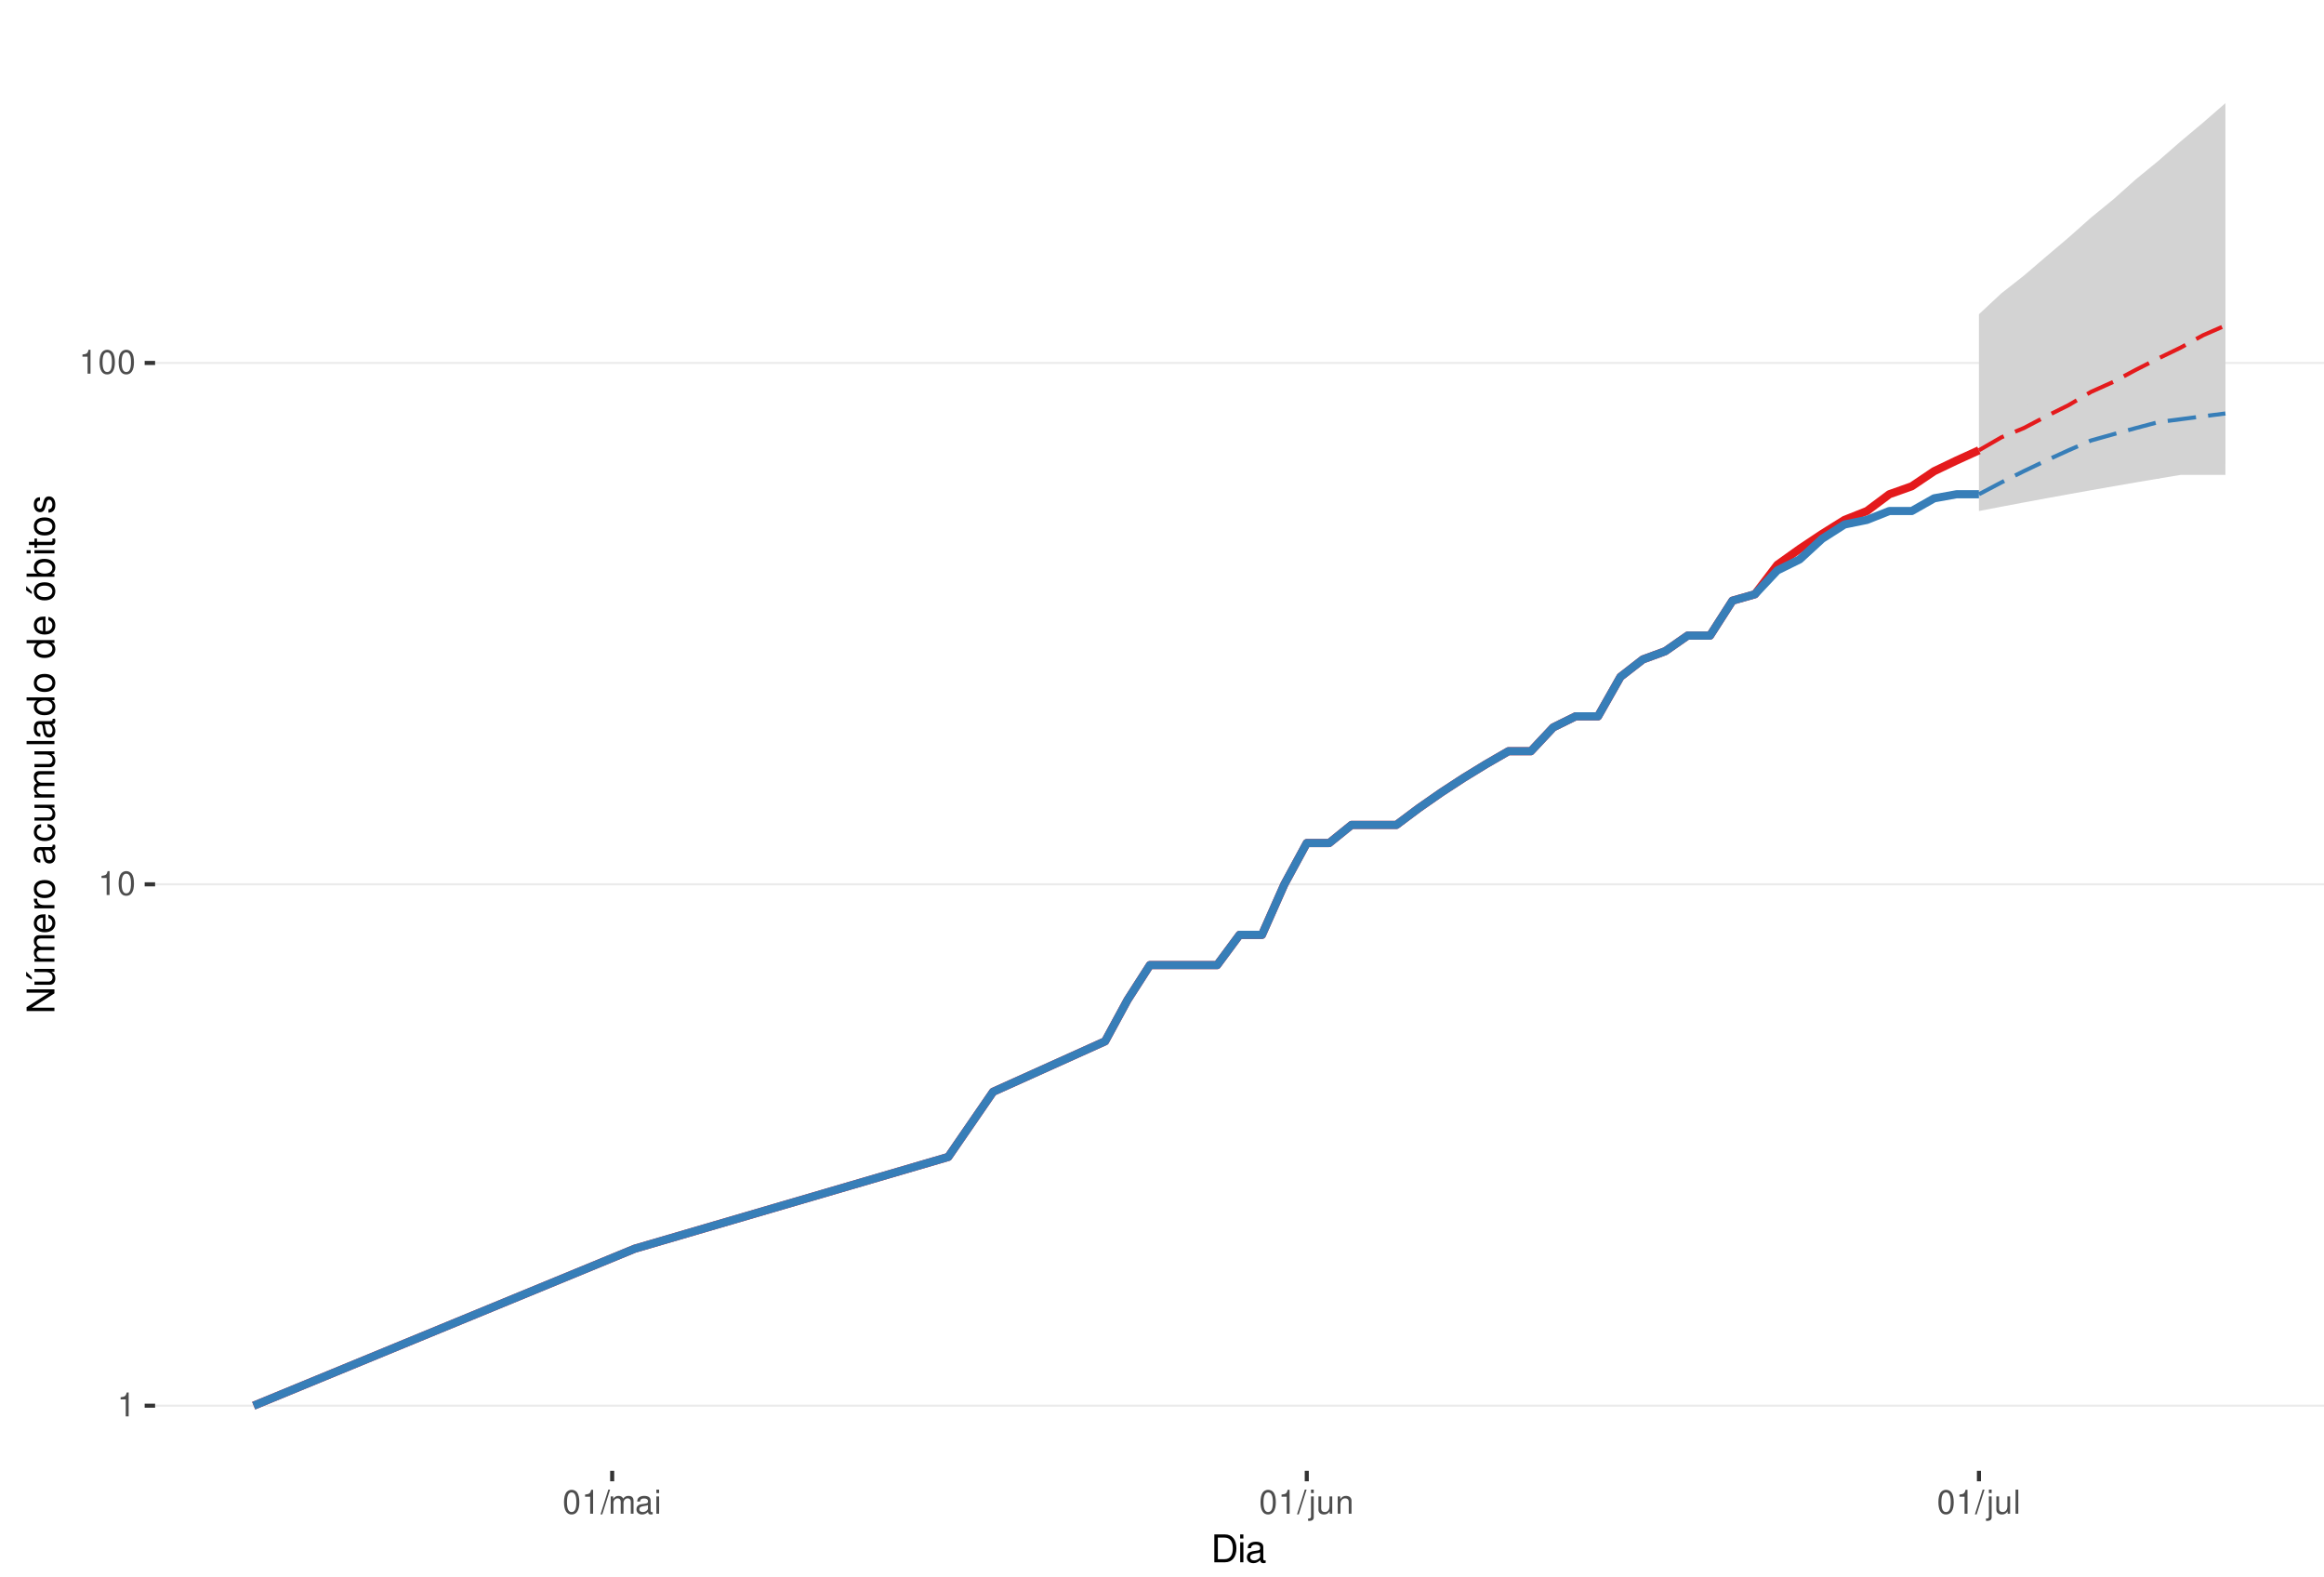
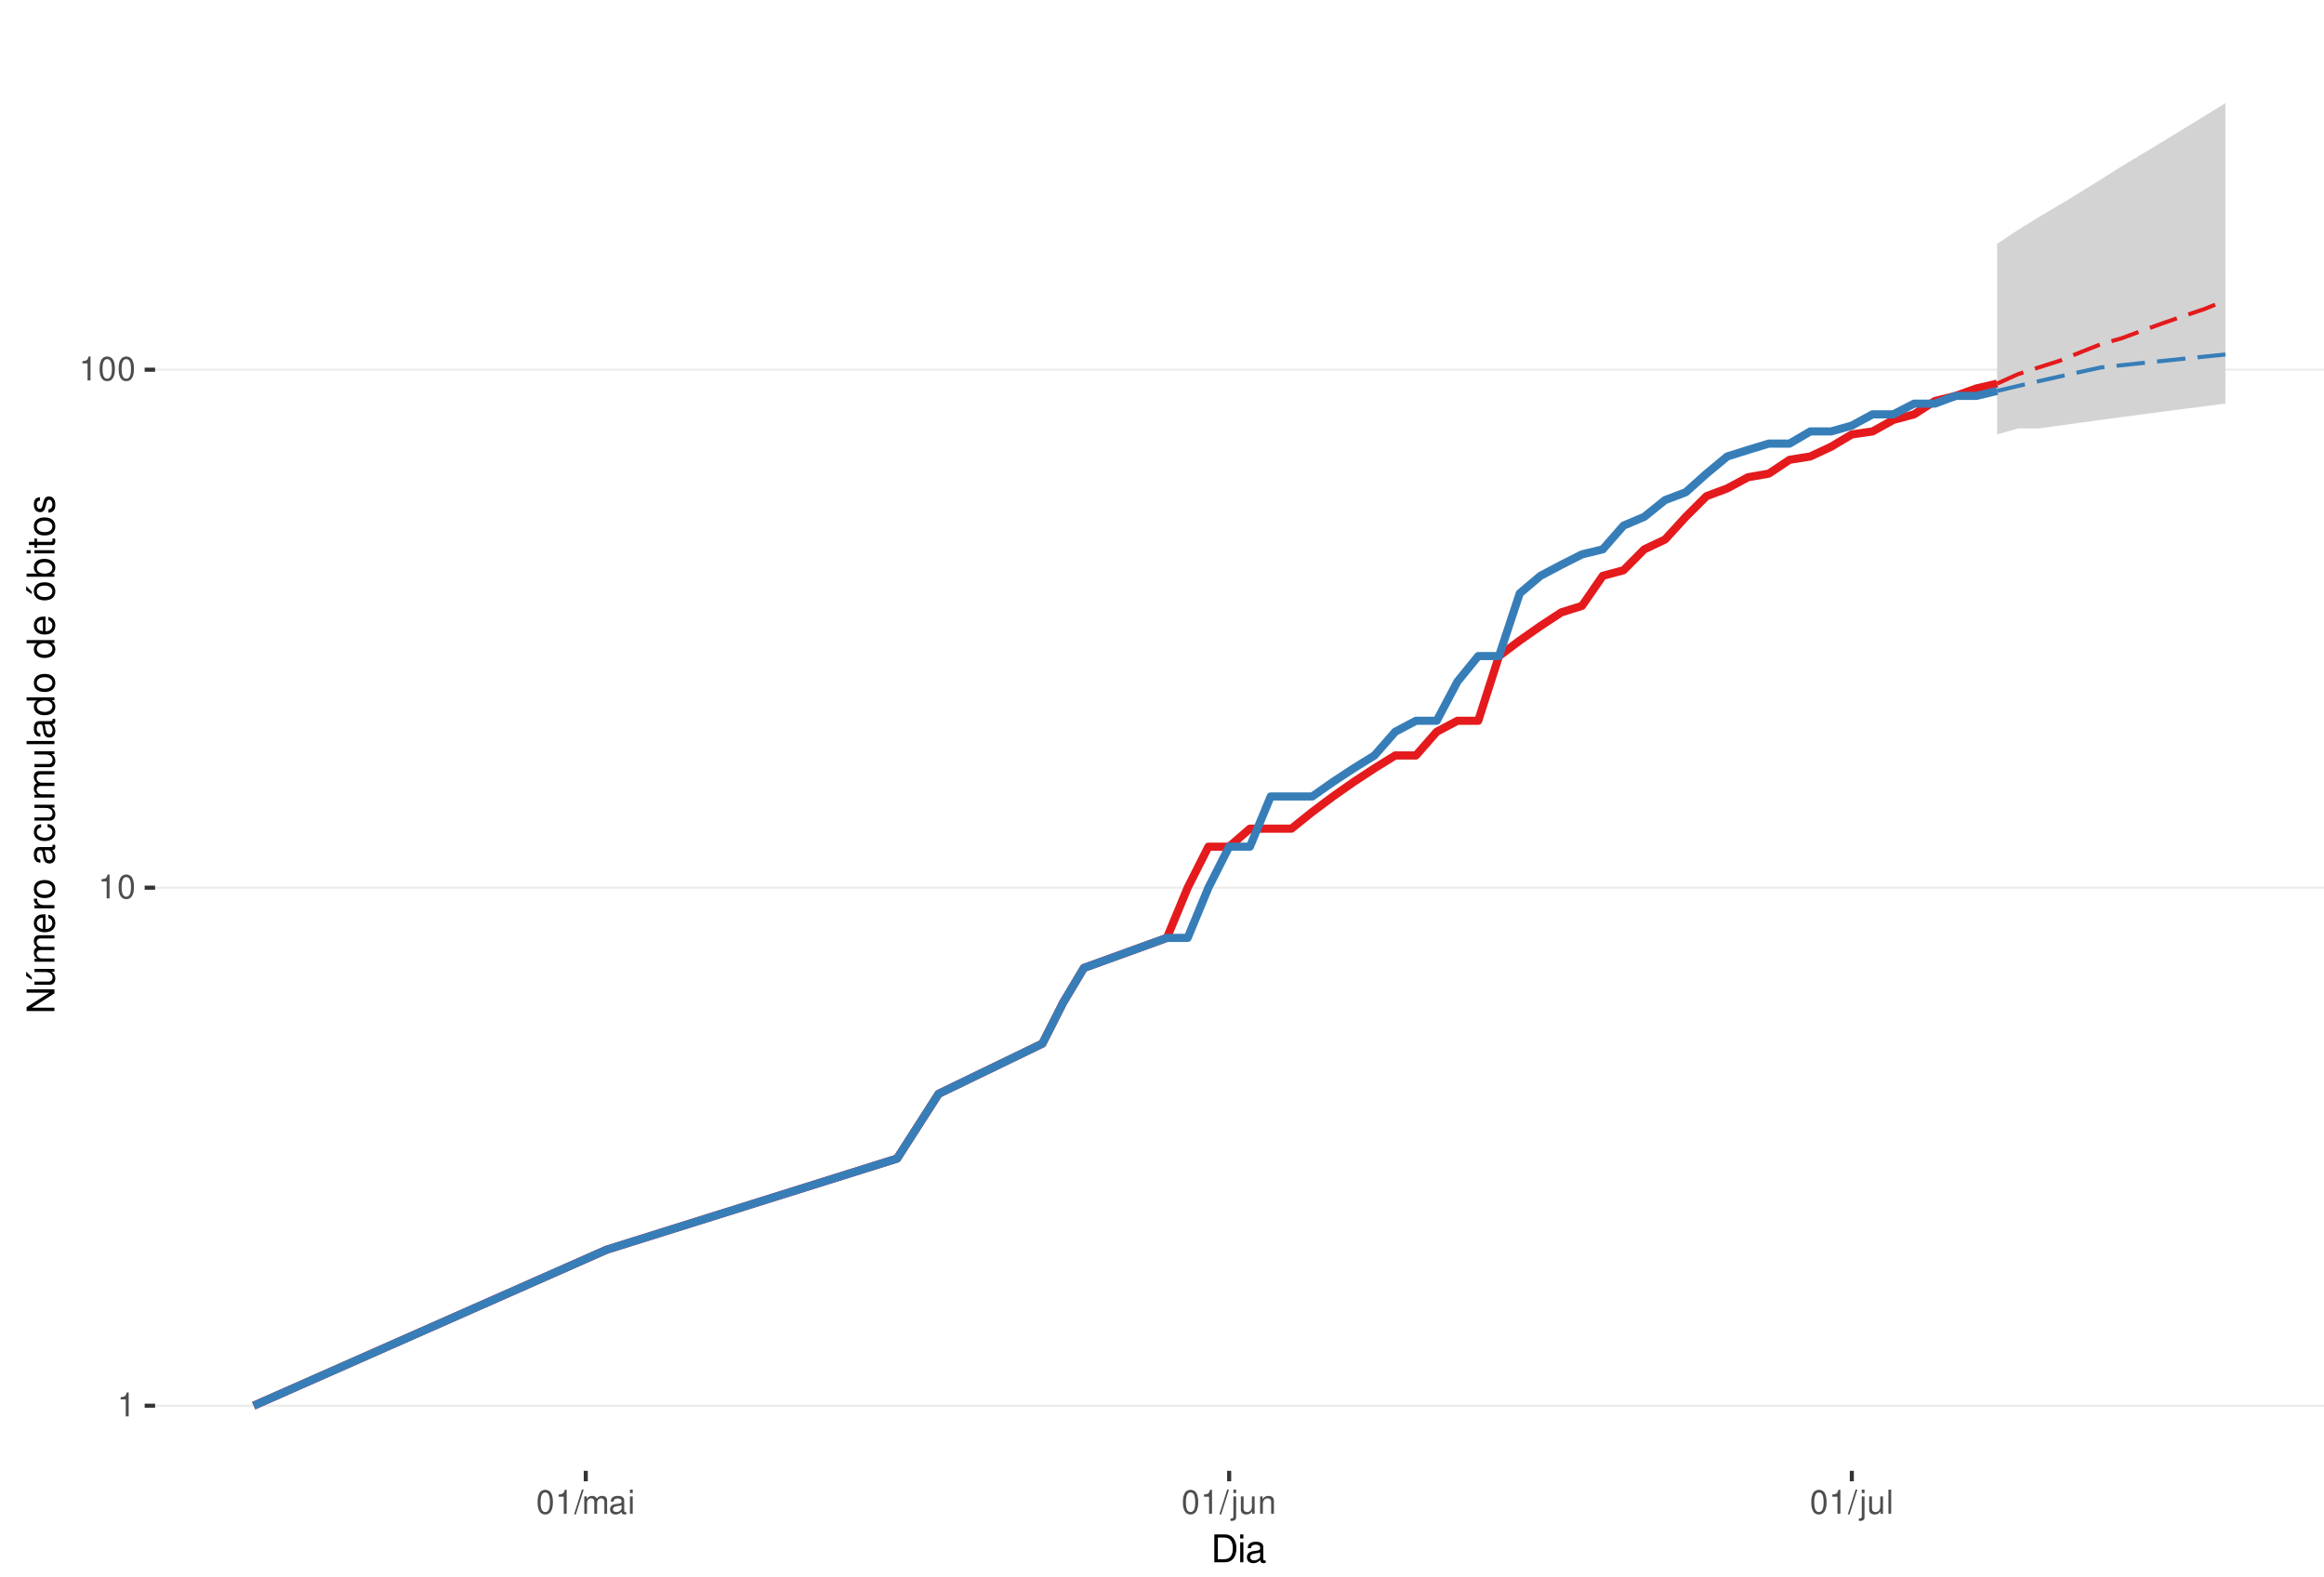
<svg xmlns="http://www.w3.org/2000/svg" xmlns:xlink="http://www.w3.org/1999/xlink" width="609pt" height="413pt" viewBox="0 0 609 413" version="1.1">
  <defs>
    <g>
      <symbol overflow="visible" id="glyph0-0">
        <path style="stroke:none;" d="" />
      </symbol>
      <symbol overflow="visible" id="glyph0-1">
        <path style="stroke:none;" d="M 2.234 -4.453 L 2.234 0 L 3 0 L 3 -6.266 L 2.5 -6.266 C 2.234 -5.297 2.062 -5.172 0.891 -5.016 L 0.891 -4.453 Z M 2.234 -4.453 " />
      </symbol>
      <symbol overflow="visible" id="glyph0-2">
        <path style="stroke:none;" d="M 2.375 -6.266 C 1.812 -6.266 1.297 -6 0.969 -5.578 C 0.578 -5.016 0.375 -4.188 0.375 -3.031 C 0.375 -0.922 1.062 0.203 2.375 0.203 C 3.672 0.203 4.391 -0.922 4.391 -2.984 C 4.391 -4.188 4.203 -5 3.797 -5.578 C 3.469 -6 2.953 -6.266 2.375 -6.266 Z M 2.375 -5.578 C 3.203 -5.578 3.609 -4.75 3.609 -3.047 C 3.609 -1.266 3.219 -0.438 2.359 -0.438 C 1.562 -0.438 1.156 -1.297 1.156 -3.016 C 1.156 -4.75 1.562 -5.578 2.375 -5.578 Z M 2.375 -5.578 " />
      </symbol>
      <symbol overflow="visible" id="glyph0-3">
        <path style="stroke:none;" d="M 1.984 -6.312 L -0.062 0.172 L 0.406 0.172 L 2.453 -6.312 Z M 1.984 -6.312 " />
      </symbol>
      <symbol overflow="visible" id="glyph0-4">
        <path style="stroke:none;" d="M 0.609 -4.531 L 0.609 0 L 1.328 0 L 1.328 -2.844 C 1.328 -3.5 1.812 -4.031 2.391 -4.031 C 2.938 -4.031 3.234 -3.703 3.234 -3.125 L 3.234 0 L 3.969 0 L 3.969 -2.844 C 3.969 -3.5 4.438 -4.031 5.031 -4.031 C 5.562 -4.031 5.875 -3.703 5.875 -3.125 L 5.875 0 L 6.594 0 L 6.594 -3.406 C 6.594 -4.219 6.125 -4.672 5.281 -4.672 C 4.672 -4.672 4.312 -4.484 3.891 -3.969 C 3.625 -4.453 3.25 -4.672 2.672 -4.672 C 2.062 -4.672 1.656 -4.438 1.266 -3.891 L 1.266 -4.531 Z M 0.609 -4.531 " />
      </symbol>
      <symbol overflow="visible" id="glyph0-5">
        <path style="stroke:none;" d="M 4.625 -0.422 C 4.547 -0.406 4.516 -0.406 4.469 -0.406 C 4.219 -0.406 4.078 -0.531 4.078 -0.766 L 4.078 -3.422 C 4.078 -4.234 3.5 -4.672 2.375 -4.672 C 1.719 -4.672 1.188 -4.469 0.875 -4.141 C 0.672 -3.906 0.578 -3.641 0.562 -3.188 L 1.297 -3.188 C 1.344 -3.75 1.672 -4 2.359 -4 C 3.016 -4 3.375 -3.75 3.375 -3.328 L 3.375 -3.141 C 3.359 -2.828 3.203 -2.703 2.609 -2.625 C 1.594 -2.5 1.438 -2.469 1.156 -2.359 C 0.625 -2.125 0.359 -1.734 0.359 -1.141 C 0.359 -0.312 0.938 0.203 1.859 0.203 C 2.422 0.203 2.875 0 3.391 -0.469 C 3.438 0 3.672 0.203 4.141 0.203 C 4.297 0.203 4.391 0.188 4.625 0.125 Z M 3.375 -1.422 C 3.375 -1.188 3.297 -1.031 3.078 -0.844 C 2.781 -0.578 2.438 -0.438 2.016 -0.438 C 1.453 -0.438 1.109 -0.703 1.109 -1.156 C 1.109 -1.641 1.422 -1.875 2.203 -1.984 C 2.984 -2.094 3.125 -2.125 3.375 -2.234 Z M 3.375 -1.422 " />
      </symbol>
      <symbol overflow="visible" id="glyph0-6">
        <path style="stroke:none;" d="M 1.297 -4.531 L 0.578 -4.531 L 0.578 0 L 1.297 0 Z M 1.297 -6.312 L 0.578 -6.312 L 0.578 -5.406 L 1.297 -5.406 Z M 1.297 -6.312 " />
      </symbol>
      <symbol overflow="visible" id="glyph0-7">
        <path style="stroke:none;" d="M 0.609 -4.531 L 0.609 0.656 C 0.609 1.109 0.469 1.25 0.016 1.25 C -0.031 1.25 -0.062 1.25 -0.156 1.25 L -0.156 1.859 C -0.062 1.875 -0.031 1.891 0.094 1.891 C 0.906 1.891 1.328 1.562 1.328 0.938 L 1.328 -4.531 Z M 1.328 -6.312 L 0.609 -6.312 L 0.609 -5.406 L 1.328 -5.406 Z M 1.328 -6.312 " />
      </symbol>
      <symbol overflow="visible" id="glyph0-8">
        <path style="stroke:none;" d="M 4.172 0 L 4.172 -4.531 L 3.453 -4.531 L 3.453 -1.969 C 3.453 -1.031 2.969 -0.438 2.219 -0.438 C 1.641 -0.438 1.281 -0.781 1.281 -1.328 L 1.281 -4.531 L 0.562 -4.531 L 0.562 -1.031 C 0.562 -0.281 1.125 0.203 2.016 0.203 C 2.672 0.203 3.094 -0.031 3.516 -0.625 L 3.516 0 Z M 4.172 0 " />
      </symbol>
      <symbol overflow="visible" id="glyph0-9">
        <path style="stroke:none;" d="M 0.609 -4.531 L 0.609 0 L 1.328 0 L 1.328 -2.5 C 1.328 -3.422 1.812 -4.031 2.562 -4.031 C 3.141 -4.031 3.5 -3.688 3.5 -3.141 L 3.5 0 L 4.219 0 L 4.219 -3.422 C 4.219 -4.188 3.656 -4.672 2.781 -4.672 C 2.109 -4.672 1.672 -4.406 1.266 -3.781 L 1.266 -4.531 Z M 0.609 -4.531 " />
      </symbol>
      <symbol overflow="visible" id="glyph0-10">
        <path style="stroke:none;" d="M 1.312 -6.312 L 0.594 -6.312 L 0.594 0 L 1.312 0 Z M 1.312 -6.312 " />
      </symbol>
      <symbol overflow="visible" id="glyph1-0">
        <path style="stroke:none;" d="" />
      </symbol>
      <symbol overflow="visible" id="glyph1-1">
        <path style="stroke:none;" d="M 0.891 0 L 3.703 0 C 5.547 0 6.672 -1.375 6.672 -3.656 C 6.672 -5.906 5.547 -7.297 3.703 -7.297 L 0.891 -7.297 Z M 1.812 -0.812 L 1.812 -6.469 L 3.547 -6.469 C 4.984 -6.469 5.734 -5.5 5.734 -3.641 C 5.734 -1.797 4.984 -0.812 3.547 -0.812 Z M 1.812 -0.812 " />
      </symbol>
      <symbol overflow="visible" id="glyph1-2">
        <path style="stroke:none;" d="M 1.5 -5.234 L 0.672 -5.234 L 0.672 0 L 1.5 0 Z M 1.5 -7.297 L 0.656 -7.297 L 0.656 -6.234 L 1.5 -6.234 Z M 1.5 -7.297 " />
      </symbol>
      <symbol overflow="visible" id="glyph1-3">
        <path style="stroke:none;" d="M 5.344 -0.484 C 5.266 -0.469 5.219 -0.469 5.172 -0.469 C 4.875 -0.469 4.719 -0.625 4.719 -0.875 L 4.719 -3.953 C 4.719 -4.891 4.047 -5.391 2.75 -5.391 C 1.984 -5.391 1.375 -5.172 1.016 -4.781 C 0.766 -4.516 0.672 -4.203 0.656 -3.688 L 1.484 -3.688 C 1.562 -4.328 1.938 -4.625 2.719 -4.625 C 3.484 -4.625 3.891 -4.344 3.891 -3.844 L 3.891 -3.625 C 3.875 -3.266 3.703 -3.125 3.016 -3.047 C 1.844 -2.891 1.656 -2.844 1.344 -2.719 C 0.734 -2.453 0.422 -2 0.422 -1.312 C 0.422 -0.375 1.078 0.234 2.141 0.234 C 2.797 0.234 3.328 0 3.922 -0.547 C 3.984 0 4.234 0.234 4.781 0.234 C 4.953 0.234 5.062 0.203 5.344 0.141 Z M 3.891 -1.656 C 3.891 -1.375 3.812 -1.203 3.562 -0.969 C 3.219 -0.656 2.812 -0.5 2.312 -0.5 C 1.672 -0.5 1.297 -0.812 1.297 -1.344 C 1.297 -1.891 1.656 -2.172 2.547 -2.297 C 3.438 -2.422 3.609 -2.453 3.891 -2.594 Z M 3.891 -1.656 " />
      </symbol>
      <symbol overflow="visible" id="glyph2-0">
        <path style="stroke:none;" d="" />
      </symbol>
      <symbol overflow="visible" id="glyph2-1">
        <path style="stroke:none;" d="M -7.297 -6.453 L -7.297 -5.578 L -1.328 -5.578 L -7.297 -1.766 L -7.297 -0.766 L 0 -0.766 L 0 -1.641 L -5.906 -1.641 L 0 -5.406 L 0 -6.453 Z M -7.297 -6.453 " />
      </symbol>
      <symbol overflow="visible" id="glyph2-2">
        <path style="stroke:none;" d="M 0 -4.812 L -5.234 -4.812 L -5.234 -3.984 L -2.266 -3.984 C -1.203 -3.984 -0.5 -3.438 -0.5 -2.562 C -0.5 -1.906 -0.906 -1.484 -1.531 -1.484 L -5.234 -1.484 L -5.234 -0.656 L -1.203 -0.656 C -0.328 -0.656 0.234 -1.297 0.234 -2.312 C 0.234 -3.094 -0.047 -3.578 -0.734 -4.062 L 0 -4.062 Z M -7.406 -2.953 L -5.922 -2 L -5.922 -2.594 L -7.406 -4.094 Z M -7.406 -2.953 " />
      </symbol>
      <symbol overflow="visible" id="glyph2-3">
        <path style="stroke:none;" d="M -5.234 -0.703 L 0 -0.703 L 0 -1.547 L -3.297 -1.547 C -4.047 -1.547 -4.656 -2.094 -4.656 -2.766 C -4.656 -3.391 -4.281 -3.734 -3.609 -3.734 L 0 -3.734 L 0 -4.578 L -3.297 -4.578 C -4.047 -4.578 -4.656 -5.125 -4.656 -5.812 C -4.656 -6.422 -4.266 -6.781 -3.609 -6.781 L 0 -6.781 L 0 -7.625 L -3.938 -7.625 C -4.875 -7.625 -5.391 -7.078 -5.391 -6.094 C -5.391 -5.406 -5.188 -4.984 -4.594 -4.484 C -5.156 -4.188 -5.391 -3.766 -5.391 -3.078 C -5.391 -2.375 -5.125 -1.906 -4.5 -1.469 L -5.234 -1.469 Z M -5.234 -0.703 " />
      </symbol>
      <symbol overflow="visible" id="glyph2-4">
        <path style="stroke:none;" d="M -2.344 -5.125 C -3.141 -5.125 -3.625 -5.062 -4.016 -4.922 C -4.875 -4.578 -5.391 -3.781 -5.391 -2.797 C -5.391 -1.344 -4.281 -0.406 -2.547 -0.406 C -0.812 -0.406 0.234 -1.297 0.234 -2.781 C 0.234 -3.984 -0.453 -4.812 -1.594 -5.016 L -1.594 -4.188 C -0.906 -3.953 -0.547 -3.484 -0.547 -2.812 C -0.547 -2.281 -0.781 -1.828 -1.219 -1.547 C -1.516 -1.344 -1.812 -1.281 -2.344 -1.266 Z M -3.016 -1.297 C -3.984 -1.359 -4.625 -1.953 -4.625 -2.797 C -4.625 -3.641 -3.953 -4.234 -3.016 -4.234 Z M -3.016 -1.297 " />
      </symbol>
      <symbol overflow="visible" id="glyph2-5">
        <path style="stroke:none;" d="M -5.234 -0.688 L 0 -0.688 L 0 -1.531 L -2.719 -1.531 C -3.984 -1.547 -4.547 -2.062 -4.516 -3.203 L -5.359 -3.203 C -5.375 -3.062 -5.391 -2.984 -5.391 -2.891 C -5.391 -2.344 -5.062 -1.938 -4.297 -1.453 L -5.234 -1.453 Z M -5.234 -0.688 " />
      </symbol>
      <symbol overflow="visible" id="glyph2-6">
        <path style="stroke:none;" d="M -5.391 -2.719 C -5.391 -1.234 -4.344 -0.359 -2.578 -0.359 C -0.812 -0.359 0.234 -1.234 0.234 -2.734 C 0.234 -4.203 -0.812 -5.094 -2.547 -5.094 C -4.359 -5.094 -5.391 -4.234 -5.391 -2.719 Z M -4.625 -2.734 C -4.625 -3.672 -3.844 -4.234 -2.547 -4.234 C -1.312 -4.234 -0.547 -3.656 -0.547 -2.734 C -0.547 -1.797 -1.312 -1.234 -2.578 -1.234 C -3.844 -1.234 -4.625 -1.797 -4.625 -2.734 Z M -4.625 -2.734 " />
      </symbol>
      <symbol overflow="visible" id="glyph2-7">
        <path style="stroke:none;" d="" />
      </symbol>
      <symbol overflow="visible" id="glyph2-8">
        <path style="stroke:none;" d="M -0.484 -5.344 C -0.469 -5.266 -0.469 -5.219 -0.469 -5.172 C -0.469 -4.875 -0.625 -4.719 -0.875 -4.719 L -3.953 -4.719 C -4.891 -4.719 -5.391 -4.047 -5.391 -2.75 C -5.391 -1.984 -5.172 -1.375 -4.781 -1.016 C -4.516 -0.766 -4.203 -0.672 -3.688 -0.656 L -3.688 -1.484 C -4.328 -1.562 -4.625 -1.938 -4.625 -2.719 C -4.625 -3.484 -4.344 -3.891 -3.844 -3.891 L -3.625 -3.891 C -3.266 -3.875 -3.125 -3.703 -3.047 -3.016 C -2.891 -1.844 -2.844 -1.656 -2.719 -1.344 C -2.453 -0.734 -2 -0.422 -1.312 -0.422 C -0.375 -0.422 0.234 -1.078 0.234 -2.141 C 0.234 -2.797 0 -3.328 -0.547 -3.922 C 0 -3.984 0.234 -4.234 0.234 -4.781 C 0.234 -4.953 0.203 -5.062 0.141 -5.344 Z M -1.656 -3.891 C -1.375 -3.891 -1.203 -3.812 -0.969 -3.562 C -0.656 -3.219 -0.5 -2.812 -0.5 -2.312 C -0.5 -1.672 -0.812 -1.297 -1.344 -1.297 C -1.891 -1.297 -2.172 -1.656 -2.297 -2.547 C -2.422 -3.438 -2.453 -3.609 -2.594 -3.891 Z M -1.656 -3.891 " />
      </symbol>
      <symbol overflow="visible" id="glyph2-9">
        <path style="stroke:none;" d="M -3.484 -4.703 C -3.984 -4.672 -4.312 -4.562 -4.609 -4.359 C -5.094 -4 -5.391 -3.375 -5.391 -2.641 C -5.391 -1.219 -4.266 -0.312 -2.531 -0.312 C -0.844 -0.312 0.234 -1.203 0.234 -2.625 C 0.234 -3.875 -0.516 -4.672 -1.797 -4.766 L -1.797 -3.938 C -0.953 -3.797 -0.547 -3.359 -0.547 -2.656 C -0.547 -1.734 -1.297 -1.188 -2.531 -1.188 C -3.844 -1.188 -4.625 -1.719 -4.625 -2.625 C -4.625 -3.328 -4.203 -3.766 -3.484 -3.875 Z M -3.484 -4.703 " />
      </symbol>
      <symbol overflow="visible" id="glyph2-10">
        <path style="stroke:none;" d="M 0 -4.812 L -5.234 -4.812 L -5.234 -3.984 L -2.266 -3.984 C -1.203 -3.984 -0.5 -3.438 -0.5 -2.562 C -0.5 -1.906 -0.906 -1.484 -1.531 -1.484 L -5.234 -1.484 L -5.234 -0.656 L -1.203 -0.656 C -0.328 -0.656 0.234 -1.297 0.234 -2.312 C 0.234 -3.094 -0.047 -3.578 -0.734 -4.062 L 0 -4.062 Z M 0 -4.812 " />
      </symbol>
      <symbol overflow="visible" id="glyph2-11">
        <path style="stroke:none;" d="M -7.297 -1.516 L -7.297 -0.688 L 0 -0.688 L 0 -1.516 Z M -7.297 -1.516 " />
      </symbol>
      <symbol overflow="visible" id="glyph2-12">
        <path style="stroke:none;" d="M -7.297 -4.953 L -7.297 -4.125 L -4.578 -4.125 C -5.109 -3.766 -5.391 -3.203 -5.391 -2.516 C -5.391 -1.156 -4.297 -0.266 -2.625 -0.266 C -0.859 -0.266 0.234 -1.125 0.234 -2.547 C 0.234 -3.266 -0.047 -3.766 -0.688 -4.203 L 0 -4.203 L 0 -4.953 Z M -4.609 -2.656 C -4.609 -3.547 -3.812 -4.125 -2.562 -4.125 C -1.344 -4.125 -0.547 -3.547 -0.547 -2.656 C -0.547 -1.734 -1.359 -1.125 -2.578 -1.125 C -3.797 -1.125 -4.609 -1.734 -4.609 -2.656 Z M -4.609 -2.656 " />
      </symbol>
      <symbol overflow="visible" id="glyph2-13">
        <path style="stroke:none;" d="M -5.391 -2.719 C -5.391 -1.234 -4.344 -0.359 -2.578 -0.359 C -0.812 -0.359 0.234 -1.234 0.234 -2.734 C 0.234 -4.203 -0.812 -5.094 -2.547 -5.094 C -4.359 -5.094 -5.391 -4.234 -5.391 -2.719 Z M -4.625 -2.734 C -4.625 -3.672 -3.844 -4.234 -2.547 -4.234 C -1.312 -4.234 -0.547 -3.656 -0.547 -2.734 C -0.547 -1.797 -1.312 -1.234 -2.578 -1.234 C -3.844 -1.234 -4.625 -1.797 -4.625 -2.734 Z M -7.406 -2.984 L -5.922 -2.016 L -5.922 -2.625 L -7.406 -4.109 Z M -7.406 -2.984 " />
      </symbol>
      <symbol overflow="visible" id="glyph2-14">
        <path style="stroke:none;" d="M -7.297 -0.547 L 0 -0.547 L 0 -1.297 L -0.672 -1.297 C -0.062 -1.688 0.234 -2.219 0.234 -2.953 C 0.234 -4.328 -0.906 -5.234 -2.641 -5.234 C -4.344 -5.234 -5.391 -4.375 -5.391 -2.984 C -5.391 -2.266 -5.125 -1.766 -4.531 -1.375 L -7.297 -1.375 Z M -4.609 -2.828 C -4.609 -3.766 -3.797 -4.359 -2.547 -4.359 C -1.359 -4.359 -0.547 -3.734 -0.547 -2.828 C -0.547 -1.938 -1.344 -1.375 -2.578 -1.375 C -3.812 -1.375 -4.609 -1.938 -4.609 -2.828 Z M -4.609 -2.828 " />
      </symbol>
      <symbol overflow="visible" id="glyph2-15">
        <path style="stroke:none;" d="M -5.234 -1.5 L -5.234 -0.672 L 0 -0.672 L 0 -1.5 Z M -7.297 -1.5 L -7.297 -0.656 L -6.234 -0.656 L -6.234 -1.5 Z M -7.297 -1.5 " />
      </symbol>
      <symbol overflow="visible" id="glyph2-16">
        <path style="stroke:none;" d="M -5.234 -2.547 L -5.234 -1.688 L -6.688 -1.688 L -6.688 -0.844 L -5.234 -0.844 L -5.234 -0.141 L -4.562 -0.141 L -4.562 -0.844 L -0.594 -0.844 C -0.062 -0.844 0.234 -1.203 0.234 -1.859 C 0.234 -2.078 0.203 -2.266 0.156 -2.547 L -0.547 -2.547 C -0.516 -2.422 -0.5 -2.312 -0.5 -2.141 C -0.5 -1.781 -0.594 -1.688 -0.969 -1.688 L -4.562 -1.688 L -4.562 -2.547 Z M -5.234 -2.547 " />
      </symbol>
      <symbol overflow="visible" id="glyph2-17">
        <path style="stroke:none;" d="M -3.781 -4.375 C -4.812 -4.375 -5.391 -3.688 -5.391 -2.484 C -5.391 -1.266 -4.766 -0.469 -3.797 -0.469 C -2.969 -0.469 -2.578 -0.891 -2.281 -2.125 L -2.094 -2.906 C -1.953 -3.484 -1.734 -3.719 -1.375 -3.719 C -0.875 -3.719 -0.547 -3.234 -0.547 -2.5 C -0.547 -2.047 -0.672 -1.672 -0.891 -1.453 C -1.047 -1.328 -1.188 -1.266 -1.562 -1.219 L -1.562 -0.344 C -0.344 -0.375 0.234 -1.062 0.234 -2.438 C 0.234 -3.75 -0.422 -4.594 -1.438 -4.594 C -2.203 -4.594 -2.641 -4.156 -2.891 -3.109 L -3.078 -2.312 C -3.234 -1.625 -3.453 -1.344 -3.828 -1.344 C -4.312 -1.344 -4.625 -1.766 -4.625 -2.453 C -4.625 -3.125 -4.328 -3.484 -3.781 -3.5 Z M -3.781 -4.375 " />
      </symbol>
    </g>
    <clipPath id="clip1">
      <path d="M 40.645 9.961 L 609 9.961 L 609 385.328 L 40.645 385.328 Z M 40.645 9.961 " />
    </clipPath>
    <clipPath id="clip2">
      <path d="M 40.645 368 L 609 368 L 609 369 L 40.645 369 Z M 40.645 368 " />
    </clipPath>
    <clipPath id="clip3">
-       <path d="M 40.645 231 L 609 231 L 609 232 L 40.645 232 Z M 40.645 231 " />
+       <path d="M 40.645 232 L 609 232 L 609 233 L 40.645 233 Z M 40.645 232 " />
    </clipPath>
    <clipPath id="clip4">
-       <path d="M 40.645 94 L 609 94 L 609 96 L 40.645 96 Z M 40.645 94 " />
+       <path d="M 40.645 96 L 609 96 L 609 98 L 40.645 98 Z M 40.645 96 " />
    </clipPath>
  </defs>
  <g id="surface240">
    <rect x="0" y="0" width="609" height="413" style="fill:rgb(100%,100%,100%);fill-opacity:1;stroke:none;" />
    <rect x="0" y="0" width="609" height="413" style="fill:rgb(100%,100%,100%);fill-opacity:1;stroke:none;" />
    <path style="fill:none;stroke-width:1.067;stroke-linecap:round;stroke-linejoin:round;stroke:rgb(100%,100%,100%);stroke-opacity:1;stroke-miterlimit:10;" d="M 0 413 L 609 413 L 609 0 L 0 0 Z M 0 413 " />
    <g clip-path="url(#clip1)" clip-rule="nonzero">
      <path style=" stroke:none;fill-rule:nonzero;fill:rgb(100%,100%,100%);fill-opacity:1;" d="M 40.645 385.328 L 609 385.328 L 609 9.961 L 40.645 9.961 Z M 40.645 385.328 " />
    </g>
    <g clip-path="url(#clip2)" clip-rule="nonzero">
      <path style="fill:none;stroke-width:0.533;stroke-linecap:butt;stroke-linejoin:round;stroke:rgb(92.157%,92.157%,92.157%);stroke-opacity:1;stroke-miterlimit:10;" d="M 40.645 368.266 L 609 368.266 " />
    </g>
    <g clip-path="url(#clip3)" clip-rule="nonzero">
-       <path style="fill:none;stroke-width:0.533;stroke-linecap:butt;stroke-linejoin:round;stroke:rgb(92.157%,92.157%,92.157%);stroke-opacity:1;stroke-miterlimit:10;" d="M 40.645 231.676 L 609 231.676 " />
+       <path style="fill:none;stroke-width:0.533;stroke-linecap:butt;stroke-linejoin:round;stroke:rgb(92.157%,92.157%,92.157%);stroke-opacity:1;stroke-miterlimit:10;" d="M 40.645 232.559 L 609 232.559 " />
    </g>
    <g clip-path="url(#clip4)" clip-rule="nonzero">
-       <path style="fill:none;stroke-width:0.533;stroke-linecap:butt;stroke-linejoin:round;stroke:rgb(92.157%,92.157%,92.157%);stroke-opacity:1;stroke-miterlimit:10;" d="M 40.645 95.09 L 609 95.09 " />
-     </g>
-     <path style=" stroke:none;fill-rule:nonzero;fill:rgb(82.745%,82.745%,82.745%);fill-opacity:1;" d="M 518.578 82.328 L 524.453 76.848 L 530.324 72.234 L 536.195 67.207 L 542.066 62.23 L 547.938 57.016 L 553.809 52.219 L 559.68 46.984 L 565.551 42.176 L 571.422 37.055 L 577.293 32.137 L 583.164 27.023 L 583.164 121.562 L 577.293 122.496 L 571.422 123.445 L 565.551 125.391 L 559.68 126.387 L 553.809 127.402 L 547.938 128.434 L 542.066 129.484 L 536.195 130.551 L 530.324 131.641 L 524.453 132.75 L 518.578 133.879 Z M 518.578 82.328 " />
-     <path style=" stroke:none;fill-rule:nonzero;fill:rgb(82.745%,82.745%,82.745%);fill-opacity:1;" d="M 518.578 129.484 L 524.453 117.102 L 530.324 107.59 L 536.195 99.395 L 542.066 93.336 L 547.938 87.316 L 553.809 82.809 L 559.68 79.07 L 565.551 75.984 L 571.422 73.457 L 577.293 71.832 L 583.164 70.641 L 583.164 124.41 L 571.422 124.41 L 565.551 125.391 L 553.809 125.391 L 547.938 126.387 L 542.066 126.387 L 536.195 127.402 L 530.324 128.434 L 524.453 128.434 Z M 518.578 129.484 " />
-     <path style="fill:none;stroke-width:2.134;stroke-linecap:butt;stroke-linejoin:round;stroke:rgb(89.412%,10.196%,10.98%);stroke-opacity:1;stroke-miterlimit:10;" d="M 66.48 368.266 L 166.293 327.148 L 248.492 303.098 L 260.238 286.031 L 289.594 272.797 L 295.465 261.98 L 301.336 252.836 L 318.949 252.836 L 324.824 244.914 L 330.695 244.914 L 336.566 231.676 L 342.438 220.863 L 348.309 220.863 L 354.18 216.113 L 365.922 216.113 L 371.793 211.719 L 377.664 207.625 L 383.535 203.797 L 389.41 200.199 L 395.281 196.809 L 401.152 196.809 L 407.023 190.559 L 412.895 187.664 L 418.766 187.664 L 424.637 177.324 L 430.508 172.758 L 436.379 170.602 L 442.25 166.508 L 448.121 166.508 L 453.992 157.363 L 459.867 155.691 L 465.738 147.977 L 471.609 143.789 L 477.48 139.875 L 483.352 136.207 L 489.223 133.879 L 495.094 129.484 L 500.965 127.402 L 506.836 123.445 L 512.707 120.641 L 518.578 117.965 " />
-     <path style="fill:none;stroke-width:1.067;stroke-linecap:butt;stroke-linejoin:round;stroke:rgb(89.412%,10.196%,10.98%);stroke-opacity:1;stroke-dasharray:7.469,3.201;stroke-miterlimit:10;" d="M 518.578 117.965 L 524.453 114.574 L 530.324 112.152 L 536.195 109.07 L 542.066 106.141 L 547.938 102.672 L 553.809 100.035 L 559.68 96.895 L 565.551 93.914 L 571.422 91.074 L 577.293 87.84 L 583.164 85.27 " />
-     <path style="fill:none;stroke-width:2.134;stroke-linecap:butt;stroke-linejoin:round;stroke:rgb(21.569%,49.412%,72.157%);stroke-opacity:1;stroke-miterlimit:10;" d="M 66.48 368.266 L 166.293 327.148 L 248.492 303.098 L 260.238 286.031 L 289.594 272.797 L 295.465 261.98 L 301.336 252.836 L 318.949 252.836 L 324.824 244.914 L 330.695 244.914 L 336.566 231.676 L 342.438 220.863 L 348.309 220.863 L 354.18 216.113 L 365.922 216.113 L 371.793 211.719 L 377.664 207.625 L 383.535 203.797 L 389.41 200.199 L 395.281 196.809 L 401.152 196.809 L 407.023 190.559 L 412.895 187.664 L 418.766 187.664 L 424.637 177.324 L 430.508 172.758 L 436.379 170.602 L 442.25 166.508 L 448.121 166.508 L 453.992 157.363 L 459.867 155.691 L 465.738 149.441 L 471.609 146.547 L 477.48 141.152 L 483.352 137.406 L 489.223 136.207 L 495.094 133.879 L 500.965 133.879 L 506.836 130.551 L 512.707 129.484 L 518.578 129.484 " />
-     <path style="fill:none;stroke-width:1.067;stroke-linecap:butt;stroke-linejoin:round;stroke:rgb(21.569%,49.412%,72.157%);stroke-opacity:1;stroke-dasharray:7.469,3.201;stroke-miterlimit:10;" d="M 518.578 129.484 L 524.453 126.387 L 530.324 123.445 L 536.195 120.641 L 542.066 117.965 L 547.938 115.406 L 553.809 113.758 L 559.68 112.152 L 565.551 110.594 L 571.422 109.828 L 577.293 109.07 L 583.164 108.324 " />
+       <path style="fill:none;stroke-width:0.533;stroke-linecap:butt;stroke-linejoin:round;stroke:rgb(92.157%,92.157%,92.157%);stroke-opacity:1;stroke-miterlimit:10;" d="M 40.645 96.852 L 609 96.852 " />
+     </g>
+     <path style=" stroke:none;fill-rule:nonzero;fill:rgb(82.745%,82.745%,82.745%);fill-opacity:1;" d="M 523.34 63.871 L 528.777 60.277 L 534.215 56.891 L 539.656 53.688 L 545.094 50.383 L 550.531 47 L 555.973 43.562 L 561.41 40.312 L 566.848 37.02 L 572.289 33.695 L 577.727 30.363 L 583.164 27.023 L 583.164 105.742 L 577.727 106.43 L 572.289 107.129 L 566.848 107.836 L 561.41 108.547 L 555.973 109.273 L 550.531 110.004 L 545.094 110.746 L 539.656 111.496 L 534.215 112.258 L 528.777 112.258 L 523.34 113.809 Z M 523.34 63.871 " />
+     <path style=" stroke:none;fill-rule:nonzero;fill:rgb(82.745%,82.745%,82.745%);fill-opacity:1;" d="M 523.34 102.41 L 528.777 97.445 L 534.215 92.863 L 539.656 89.129 L 545.094 85.617 L 550.531 82.305 L 555.973 80.047 L 561.41 77.445 L 566.848 75.773 L 572.289 74.547 L 577.727 73.352 L 583.164 72.176 L 583.164 99.875 L 572.289 99.875 L 566.848 100.5 L 555.973 100.5 L 550.531 101.129 L 539.656 101.129 L 534.215 101.766 L 528.777 101.766 Z M 523.34 102.41 " />
+     <path style="fill:none;stroke-width:2.134;stroke-linecap:butt;stroke-linejoin:round;stroke:rgb(89.412%,10.196%,10.98%);stroke-opacity:1;stroke-miterlimit:10;" d="M 66.48 368.266 L 158.938 327.414 L 235.082 303.52 L 245.961 286.562 L 273.152 273.41 L 278.594 262.668 L 284.031 253.582 L 305.785 245.711 L 311.227 232.559 L 316.664 221.812 L 322.102 221.812 L 327.543 217.098 L 338.418 217.098 L 343.859 212.73 L 349.297 208.664 L 354.734 204.859 L 360.176 201.285 L 365.613 197.918 L 371.051 197.918 L 376.492 191.707 L 381.93 188.832 L 387.367 188.832 L 392.809 171.879 L 398.246 167.812 L 403.684 164.008 L 409.125 160.434 L 414.562 158.727 L 420 150.855 L 425.441 149.402 L 430.879 143.914 L 436.316 141.352 L 441.758 135.395 L 447.195 129.98 L 452.633 127.949 L 458.074 125.027 L 463.512 124.082 L 468.949 120.457 L 474.391 119.582 L 479.828 117.039 L 485.266 113.809 L 490.707 113.027 L 496.145 110.004 L 501.582 108.547 L 507.023 105.059 L 512.461 103.719 L 517.898 101.766 L 523.34 100.5 " />
+     <path style="fill:none;stroke-width:1.067;stroke-linecap:butt;stroke-linejoin:round;stroke:rgb(89.412%,10.196%,10.98%);stroke-opacity:1;stroke-dasharray:7.469,3.201;stroke-miterlimit:10;" d="M 523.34 100.5 L 528.777 98.043 L 534.215 96.266 L 539.656 94.539 L 545.094 92.316 L 550.531 90.172 L 555.973 88.617 L 561.41 86.602 L 566.848 84.652 L 572.289 82.766 L 577.727 80.938 L 583.164 78.73 " />
+     <path style="fill:none;stroke-width:2.134;stroke-linecap:butt;stroke-linejoin:round;stroke:rgb(21.569%,49.412%,72.157%);stroke-opacity:1;stroke-miterlimit:10;" d="M 66.48 368.266 L 158.938 327.414 L 235.082 303.52 L 245.961 286.562 L 273.152 273.41 L 278.594 262.668 L 284.031 253.582 L 305.785 245.711 L 311.227 245.711 L 316.664 232.559 L 322.102 221.812 L 327.543 221.812 L 332.98 208.664 L 343.859 208.664 L 349.297 204.859 L 354.734 201.285 L 360.176 197.918 L 365.613 191.707 L 371.051 188.832 L 376.492 188.832 L 381.93 178.555 L 387.367 171.879 L 392.809 171.879 L 398.246 155.449 L 403.684 150.855 L 409.125 147.98 L 414.562 145.238 L 420 143.914 L 425.441 137.703 L 430.879 135.395 L 436.316 131.023 L 441.758 128.957 L 447.195 124.082 L 452.633 119.582 L 458.074 117.875 L 463.512 116.215 L 468.949 116.215 L 474.391 113.027 L 479.828 113.027 L 485.266 111.496 L 490.707 108.547 L 496.145 108.547 L 501.582 105.742 L 507.023 105.742 L 512.461 103.719 L 517.898 103.719 L 523.34 102.41 " />
+     <path style="fill:none;stroke-width:1.067;stroke-linecap:butt;stroke-linejoin:round;stroke:rgb(21.569%,49.412%,72.157%);stroke-opacity:1;stroke-dasharray:7.469,3.201;stroke-miterlimit:10;" d="M 523.34 102.41 L 528.777 101.129 L 534.215 99.875 L 539.656 98.648 L 545.094 97.445 L 550.531 96.266 L 555.973 95.684 L 561.41 95.109 L 566.848 94.539 L 572.289 93.977 L 577.727 93.418 L 583.164 92.863 " />
    <g style="fill:rgb(30.196%,30.196%,30.196%);fill-opacity:1;">
      <use xlink:href="#glyph0-1" x="30.715" y="371.071" />
    </g>
    <g style="fill:rgb(30.196%,30.196%,30.196%);fill-opacity:1;">
-       <use xlink:href="#glyph0-1" x="25.715" y="234.481" />
-       <use xlink:href="#glyph0-2" x="30.715" y="234.481" />
-     </g>
-     <g style="fill:rgb(30.196%,30.196%,30.196%);fill-opacity:1;">
-       <use xlink:href="#glyph0-1" x="20.715" y="97.896" />
-       <use xlink:href="#glyph0-2" x="25.715" y="97.896" />
-       <use xlink:href="#glyph0-2" x="30.715" y="97.896" />
+       <use xlink:href="#glyph0-1" x="25.715" y="235.364" />
+       <use xlink:href="#glyph0-2" x="30.715" y="235.364" />
+     </g>
+     <g style="fill:rgb(30.196%,30.196%,30.196%);fill-opacity:1;">
+       <use xlink:href="#glyph0-1" x="20.715" y="99.657" />
+       <use xlink:href="#glyph0-2" x="25.715" y="99.657" />
+       <use xlink:href="#glyph0-2" x="30.715" y="99.657" />
    </g>
    <path style="fill:none;stroke-width:1.067;stroke-linecap:butt;stroke-linejoin:round;stroke:rgb(20%,20%,20%);stroke-opacity:1;stroke-miterlimit:10;" d="M 37.906 368.266 L 40.645 368.266 " />
-     <path style="fill:none;stroke-width:1.067;stroke-linecap:butt;stroke-linejoin:round;stroke:rgb(20%,20%,20%);stroke-opacity:1;stroke-miterlimit:10;" d="M 37.906 231.676 L 40.645 231.676 " />
-     <path style="fill:none;stroke-width:1.067;stroke-linecap:butt;stroke-linejoin:round;stroke:rgb(20%,20%,20%);stroke-opacity:1;stroke-miterlimit:10;" d="M 37.906 95.09 L 40.645 95.09 " />
-     <path style="fill:none;stroke-width:1.067;stroke-linecap:butt;stroke-linejoin:round;stroke:rgb(20%,20%,20%);stroke-opacity:1;stroke-miterlimit:10;" d="M 160.422 388.07 L 160.422 385.328 " />
-     <path style="fill:none;stroke-width:1.067;stroke-linecap:butt;stroke-linejoin:round;stroke:rgb(20%,20%,20%);stroke-opacity:1;stroke-miterlimit:10;" d="M 342.438 388.07 L 342.438 385.328 " />
-     <path style="fill:none;stroke-width:1.067;stroke-linecap:butt;stroke-linejoin:round;stroke:rgb(20%,20%,20%);stroke-opacity:1;stroke-miterlimit:10;" d="M 518.578 388.07 L 518.578 385.328 " />
-     <g style="fill:rgb(30.196%,30.196%,30.196%);fill-opacity:1;">
-       <use xlink:href="#glyph0-2" x="147.422" y="396.567" />
-       <use xlink:href="#glyph0-1" x="152.422" y="396.567" />
-       <use xlink:href="#glyph0-3" x="157.422" y="396.567" />
-       <use xlink:href="#glyph0-4" x="159.422" y="396.567" />
-       <use xlink:href="#glyph0-5" x="166.422" y="396.567" />
-       <use xlink:href="#glyph0-6" x="171.422" y="396.567" />
-     </g>
-     <g style="fill:rgb(30.196%,30.196%,30.196%);fill-opacity:1;">
-       <use xlink:href="#glyph0-2" x="329.938" y="396.567" />
-       <use xlink:href="#glyph0-1" x="334.938" y="396.567" />
-       <use xlink:href="#glyph0-3" x="339.938" y="396.567" />
-       <use xlink:href="#glyph0-7" x="342.938" y="396.567" />
-       <use xlink:href="#glyph0-8" x="344.938" y="396.567" />
-       <use xlink:href="#glyph0-9" x="349.938" y="396.567" />
-     </g>
-     <g style="fill:rgb(30.196%,30.196%,30.196%);fill-opacity:1;">
-       <use xlink:href="#glyph0-2" x="507.578" y="396.567" />
-       <use xlink:href="#glyph0-1" x="512.578" y="396.567" />
-       <use xlink:href="#glyph0-3" x="517.578" y="396.567" />
-       <use xlink:href="#glyph0-7" x="520.578" y="396.567" />
-       <use xlink:href="#glyph0-8" x="522.578" y="396.567" />
-       <use xlink:href="#glyph0-10" x="527.578" y="396.567" />
+     <path style="fill:none;stroke-width:1.067;stroke-linecap:butt;stroke-linejoin:round;stroke:rgb(20%,20%,20%);stroke-opacity:1;stroke-miterlimit:10;" d="M 37.906 232.559 L 40.645 232.559 " />
+     <path style="fill:none;stroke-width:1.067;stroke-linecap:butt;stroke-linejoin:round;stroke:rgb(20%,20%,20%);stroke-opacity:1;stroke-miterlimit:10;" d="M 37.906 96.852 L 40.645 96.852 " />
+     <path style="fill:none;stroke-width:1.067;stroke-linecap:butt;stroke-linejoin:round;stroke:rgb(20%,20%,20%);stroke-opacity:1;stroke-miterlimit:10;" d="M 153.5 388.07 L 153.5 385.328 " />
+     <path style="fill:none;stroke-width:1.067;stroke-linecap:butt;stroke-linejoin:round;stroke:rgb(20%,20%,20%);stroke-opacity:1;stroke-miterlimit:10;" d="M 322.102 388.07 L 322.102 385.328 " />
+     <path style="fill:none;stroke-width:1.067;stroke-linecap:butt;stroke-linejoin:round;stroke:rgb(20%,20%,20%);stroke-opacity:1;stroke-miterlimit:10;" d="M 485.266 388.07 L 485.266 385.328 " />
+     <g style="fill:rgb(30.196%,30.196%,30.196%);fill-opacity:1;">
+       <use xlink:href="#glyph0-2" x="140.5" y="396.567" />
+       <use xlink:href="#glyph0-1" x="145.5" y="396.567" />
+       <use xlink:href="#glyph0-3" x="150.5" y="396.567" />
+       <use xlink:href="#glyph0-4" x="152.5" y="396.567" />
+       <use xlink:href="#glyph0-5" x="159.5" y="396.567" />
+       <use xlink:href="#glyph0-6" x="164.5" y="396.567" />
+     </g>
+     <g style="fill:rgb(30.196%,30.196%,30.196%);fill-opacity:1;">
+       <use xlink:href="#glyph0-2" x="309.602" y="396.567" />
+       <use xlink:href="#glyph0-1" x="314.602" y="396.567" />
+       <use xlink:href="#glyph0-3" x="319.602" y="396.567" />
+       <use xlink:href="#glyph0-7" x="322.602" y="396.567" />
+       <use xlink:href="#glyph0-8" x="324.602" y="396.567" />
+       <use xlink:href="#glyph0-9" x="329.602" y="396.567" />
+     </g>
+     <g style="fill:rgb(30.196%,30.196%,30.196%);fill-opacity:1;">
+       <use xlink:href="#glyph0-2" x="474.266" y="396.567" />
+       <use xlink:href="#glyph0-1" x="479.266" y="396.567" />
+       <use xlink:href="#glyph0-3" x="484.266" y="396.567" />
+       <use xlink:href="#glyph0-7" x="487.266" y="396.567" />
+       <use xlink:href="#glyph0-8" x="489.266" y="396.567" />
+       <use xlink:href="#glyph0-10" x="494.266" y="396.567" />
    </g>
    <g style="fill:rgb(0%,0%,0%);fill-opacity:1;">
      <use xlink:href="#glyph1-1" x="317.324" y="409.29" />
      <use xlink:href="#glyph1-2" x="324.324" y="409.29" />
      <use xlink:href="#glyph1-3" x="326.324" y="409.29" />
    </g>
    <g style="fill:rgb(0%,0%,0%);fill-opacity:1;">
      <use xlink:href="#glyph2-1" x="14.263" y="265.645" />
      <use xlink:href="#glyph2-2" x="14.263" y="258.645" />
      <use xlink:href="#glyph2-3" x="14.263" y="252.645" />
      <use xlink:href="#glyph2-4" x="14.263" y="244.645" />
      <use xlink:href="#glyph2-5" x="14.263" y="238.645" />
      <use xlink:href="#glyph2-6" x="14.263" y="235.645" />
      <use xlink:href="#glyph2-7" x="14.263" y="229.645" />
      <use xlink:href="#glyph2-8" x="14.263" y="226.645" />
      <use xlink:href="#glyph2-9" x="14.263" y="220.645" />
      <use xlink:href="#glyph2-10" x="14.263" y="215.645" />
      <use xlink:href="#glyph2-3" x="14.263" y="209.645" />
      <use xlink:href="#glyph2-10" x="14.263" y="201.645" />
      <use xlink:href="#glyph2-11" x="14.263" y="195.645" />
      <use xlink:href="#glyph2-8" x="14.263" y="193.645" />
      <use xlink:href="#glyph2-12" x="14.263" y="187.645" />
      <use xlink:href="#glyph2-6" x="14.263" y="181.645" />
      <use xlink:href="#glyph2-7" x="14.263" y="175.645" />
      <use xlink:href="#glyph2-12" x="14.263" y="172.645" />
      <use xlink:href="#glyph2-4" x="14.263" y="166.645" />
      <use xlink:href="#glyph2-7" x="14.263" y="160.645" />
      <use xlink:href="#glyph2-13" x="14.263" y="157.645" />
      <use xlink:href="#glyph2-14" x="14.263" y="151.645" />
      <use xlink:href="#glyph2-15" x="14.263" y="145.645" />
      <use xlink:href="#glyph2-16" x="14.263" y="143.645" />
      <use xlink:href="#glyph2-6" x="14.263" y="140.645" />
      <use xlink:href="#glyph2-17" x="14.263" y="134.645" />
    </g>
  </g>
</svg>
